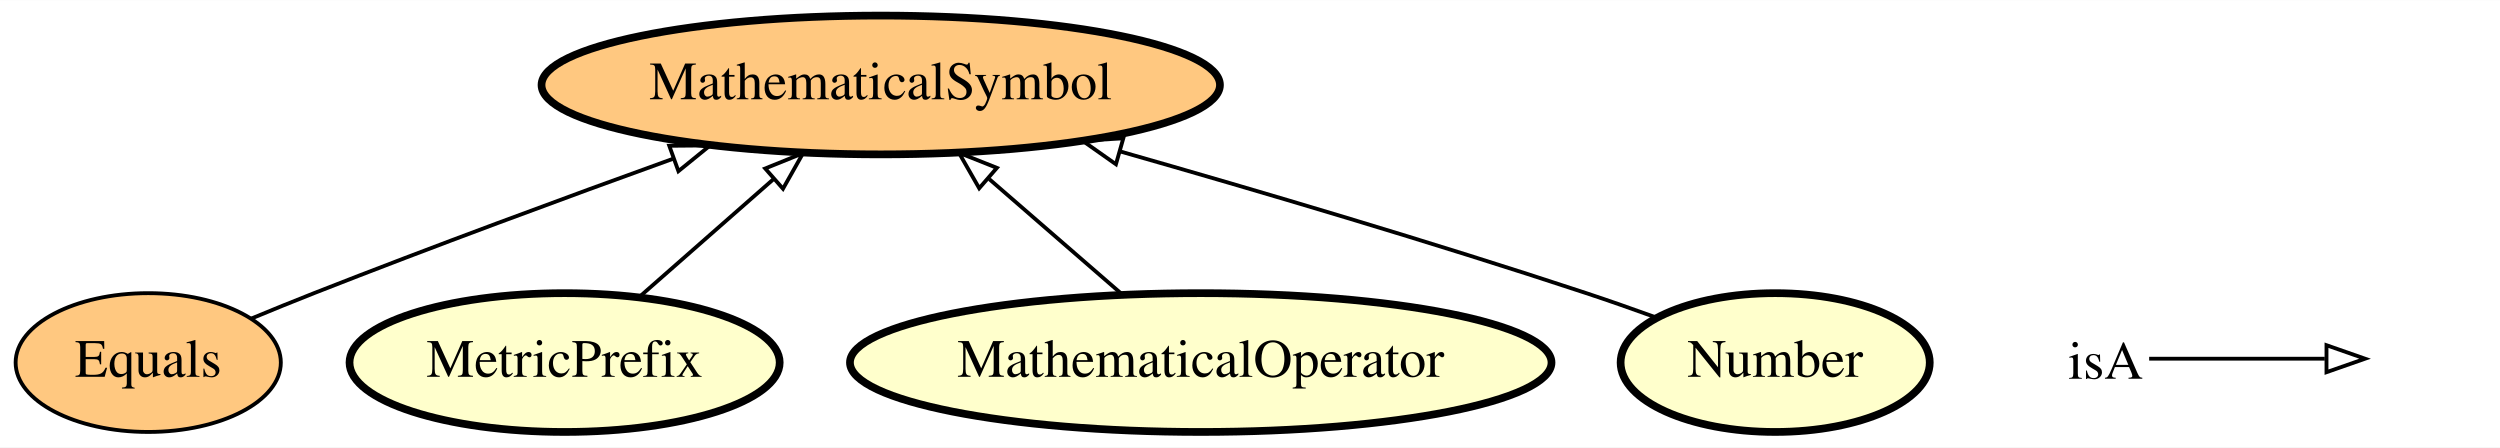
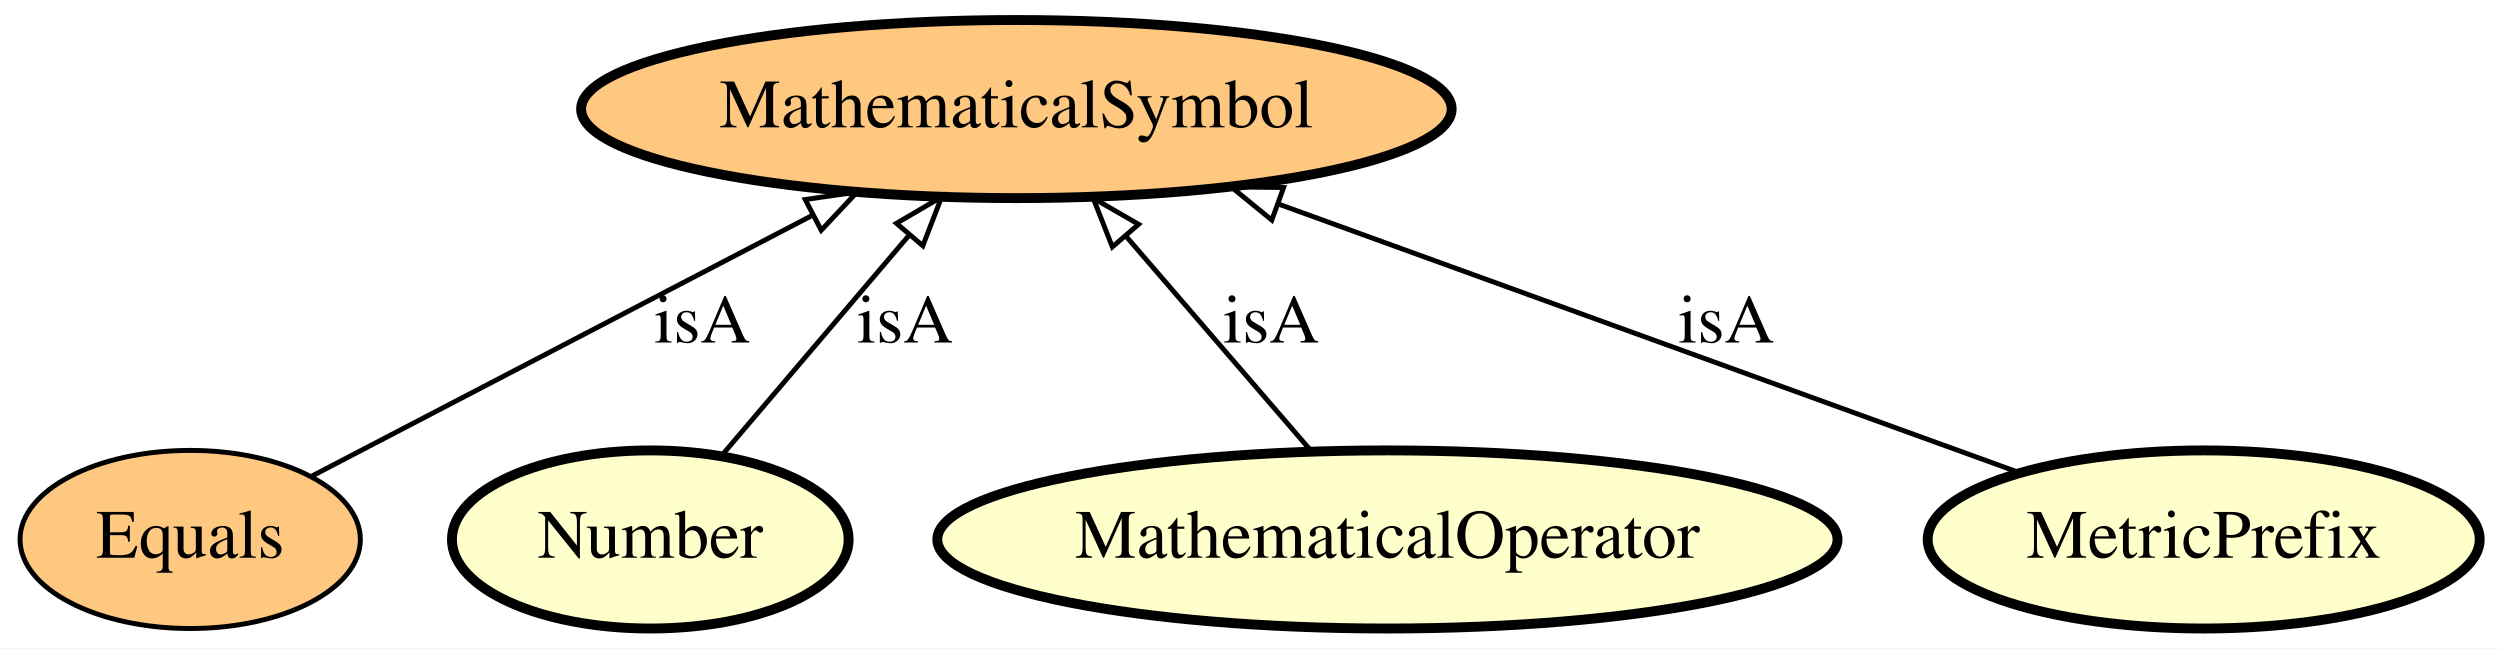
- <svg xmlns="http://www.w3.org/2000/svg" xmlns:xlink="http://www.w3.org/1999/xlink" width="648pt" height="116pt" viewBox="0.00 0.00 648.45 116.00">
-   <g id="graph0" class="graph" transform="scale(1 1) rotate(0) translate(4 112)">
-     <polygon fill="#ffffff" stroke="transparent" points="-4,4 -4,-112 644.447,-112 644.447,4 -4,4" />
+ <svg xmlns="http://www.w3.org/2000/svg" xmlns:xlink="http://www.w3.org/1999/xlink" width="505pt" height="131pt" viewBox="0.00 0.00 505.34 131.00">
+   <g id="graph0" class="graph" transform="scale(1 1) rotate(0) translate(4 127)">
+     <polygon fill="#ffffff" stroke="transparent" points="-4,4 -4,-127 501.342,-127 501.342,4 -4,4" />
    <g id="node1" class="node">
      <g id="a_node1">
+         <a xlink:href="http://emmo.info/emmo/middle/math#EMMO_5be83f9c_a4ba_4b9a_be1a_5bfc6e891231" xlink:title="MathematicalSymbol">
+           <ellipse fill="#ffc880" stroke="#000000" stroke-width="2" cx="201.447" cy="-105" rx="87.985" ry="18" />
+           <text text-anchor="middle" x="201.447" y="-101.3" font-family="Times,serif" font-size="14.00" fill="#000000">MathematicalSymbol</text>
+         </a>
+       </g>
+     </g>
+     <g id="node2" class="node">
+       <g id="a_node2">
        <a xlink:href="http://emmo.info/emmo/top/math#EMMO_535d75a4_1972_40bc_88c6_ca566386934f" xlink:title="Equals">
          <ellipse fill="#ffc880" stroke="#000000" cx="34.447" cy="-18" rx="34.394" ry="18" />
          <text text-anchor="middle" x="34.447" y="-14.3" font-family="Times,serif" font-size="14.00" fill="#000000">Equals</text>
        </a>
      </g>
    </g>
+     <g id="edge4" class="edge">
+       <path fill="none" stroke="#000000" d="M59.088,-30.837C85.679,-44.69 128.471,-66.983 160.206,-83.515" />
+       <polygon fill="none" stroke="#000000" points="158.768,-86.713 169.254,-88.229 162.002,-80.504 158.768,-86.713" />
+       <text text-anchor="middle" x="137.947" y="-57.8" font-family="Times,serif" font-size="14.00" fill="#000000">isA</text>
+     </g>
    <g id="node3" class="node">
      <g id="a_node3">
-         <a xlink:href="http://emmo.info/emmo/middle/math#EMMO_5be83f9c_a4ba_4b9a_be1a_5bfc6e891231" xlink:title="MathematicalSymbol">
-           <ellipse fill="#ffc880" stroke="#000000" stroke-width="2" cx="224.447" cy="-90" rx="87.985" ry="18" />
-           <text text-anchor="middle" x="224.447" y="-86.3" font-family="Times,serif" font-size="14.00" fill="#000000">MathematicalSymbol</text>
-         </a>
-       </g>
-     </g>
-     <g id="edge4" class="edge">
-       <path fill="none" stroke="#000000" d="M61.209,-29.419C66.57,-31.645 72.174,-33.929 77.447,-36 108.121,-48.047 142.702,-60.792 170.614,-70.873" />
-       <polygon fill="none" stroke="#000000" points="169.597,-74.227 180.192,-74.322 171.969,-67.641 169.597,-74.227" />
-     </g>
-     <g id="node2" class="node">
-       <g id="a_node2">
-         <a xlink:href="http://emmo.info/emmo/middle/metrology#EMMO_7d2afa66_ae9e_4095_a9bf_421d0be401b6" xlink:title="MetricPrefix">
-           <ellipse fill="#ffffcc" stroke="#000000" stroke-width="2" cx="142.447" cy="-18" rx="55.79" ry="18" />
-           <text text-anchor="middle" x="142.447" y="-14.3" font-family="Times,serif" font-size="14.00" fill="#000000">MetricPrefix</text>
+         <a xlink:href="http://emmo.info/emmo/middle/math#EMMO_21f56795_ee72_4858_b571_11cfaa59c1a8" xlink:title="Number">
+           <ellipse fill="#ffffcc" stroke="#000000" stroke-width="2" cx="127.447" cy="-18" rx="40.094" ry="18" />
+           <text text-anchor="middle" x="127.447" y="-14.3" font-family="Times,serif" font-size="14.00" fill="#000000">Number</text>
        </a>
      </g>
    </g>
    <g id="edge1" class="edge">
-       <path fill="none" stroke="#000000" d="M161.88,-35.063C172.269,-44.186 185.242,-55.576 196.677,-65.617" />
-       <polygon fill="none" stroke="#000000" points="194.474,-68.34 204.297,-72.308 199.092,-63.08 194.474,-68.34" />
+       <path fill="none" stroke="#000000" d="M142.067,-35.188C152.771,-47.773 167.478,-65.063 179.577,-79.288" />
+       <polygon fill="none" stroke="#000000" points="177.204,-81.9 186.349,-87.25 182.536,-77.365 177.204,-81.9" />
+       <text text-anchor="middle" x="178.947" y="-57.8" font-family="Times,serif" font-size="14.00" fill="#000000">isA</text>
    </g>
    <g id="node4" class="node">
      <g id="a_node4">
        <a xlink:href="http://emmo.info/emmo/top/math#EMMO_f6d0c26a_98b6_4cf8_8632_aa259131faaa" xlink:title="MathematicalOperator">
-           <ellipse fill="#ffffcc" stroke="#000000" stroke-width="2" cx="307.447" cy="-18" rx="90.984" ry="18" />
-           <text text-anchor="middle" x="307.447" y="-14.3" font-family="Times,serif" font-size="14.00" fill="#000000">MathematicalOperator</text>
+           <ellipse fill="#ffffcc" stroke="#000000" stroke-width="2" cx="276.447" cy="-18" rx="90.984" ry="18" />
+           <text text-anchor="middle" x="276.447" y="-14.3" font-family="Times,serif" font-size="14.00" fill="#000000">MathematicalOperator</text>
        </a>
      </g>
    </g>
    <g id="edge3" class="edge">
-       <path fill="none" stroke="#000000" d="M286.93,-35.798C276.577,-44.778 263.861,-55.81 252.608,-65.571" />
-       <polygon fill="none" stroke="#000000" points="249.988,-63.21 244.728,-72.407 254.575,-68.498 249.988,-63.21" />
+       <path fill="none" stroke="#000000" d="M260.907,-36.026C250.147,-48.508 235.662,-65.31 223.684,-79.206" />
+       <polygon fill="none" stroke="#000000" points="220.846,-77.137 216.967,-86.997 226.148,-81.708 220.846,-77.137" />
+       <text text-anchor="middle" x="252.947" y="-57.8" font-family="Times,serif" font-size="14.00" fill="#000000">isA</text>
    </g>
    <g id="node5" class="node">
      <g id="a_node5">
-         <a xlink:href="http://emmo.info/emmo/middle/math#EMMO_21f56795_ee72_4858_b571_11cfaa59c1a8" xlink:title="Number">
-           <ellipse fill="#ffffcc" stroke="#000000" stroke-width="2" cx="456.447" cy="-18" rx="40.094" ry="18" />
-           <text text-anchor="middle" x="456.447" y="-14.3" font-family="Times,serif" font-size="14.00" fill="#000000">Number</text>
+         <a xlink:href="http://emmo.info/emmo/middle/units#EMMO_7d2afa66_ae9e_4095_a9bf_421d0be401b6" xlink:title="MetricPrefix">
+           <ellipse fill="#ffffcc" stroke="#000000" stroke-width="2" cx="441.447" cy="-18" rx="55.79" ry="18" />
+           <text text-anchor="middle" x="441.447" y="-14.3" font-family="Times,serif" font-size="14.00" fill="#000000">MetricPrefix</text>
        </a>
      </g>
    </g>
    <g id="edge2" class="edge">
-       <path fill="none" stroke="#000000" d="M425.448,-29.733C419.498,-31.887 413.298,-34.064 407.447,-36 367.49,-49.219 322.118,-62.618 286.548,-72.762" />
-       <polygon fill="none" stroke="#000000" points="285.452,-69.435 276.788,-75.534 287.364,-76.169 285.452,-69.435" />
-     </g>
-     <g id="node6" class="node">
-       <text text-anchor="start" x="532.447" y="-13.8" font-family="Times,serif" font-size="14.00" fill="#000000">isA</text>
-     </g>
-     <g id="node7" class="node">
-       <text text-anchor="start" x="611.447" y="-13.8" font-family="Times,serif" font-size="14.00" fill="#000000"> </text>
-     </g>
-     <g id="edge5" class="edge">
-       <path fill="none" stroke="#000000" d="M553.447,-19C574.447,-19 582.158,-19 599.005,-19" />
-       <polygon fill="none" stroke="#000000" points="599.447,-22.5 609.447,-19 599.447,-15.5 599.447,-22.5" />
+       <path fill="none" stroke="#000000" d="M404.21,-31.498C364.1,-46.038 299.935,-69.298 254.543,-85.753" />
+       <polygon fill="none" stroke="#000000" points="253.079,-82.56 244.871,-89.259 255.465,-89.141 253.079,-82.56" />
+       <text text-anchor="middle" x="344.947" y="-57.8" font-family="Times,serif" font-size="14.00" fill="#000000">isA</text>
    </g>
  </g>
</svg>
